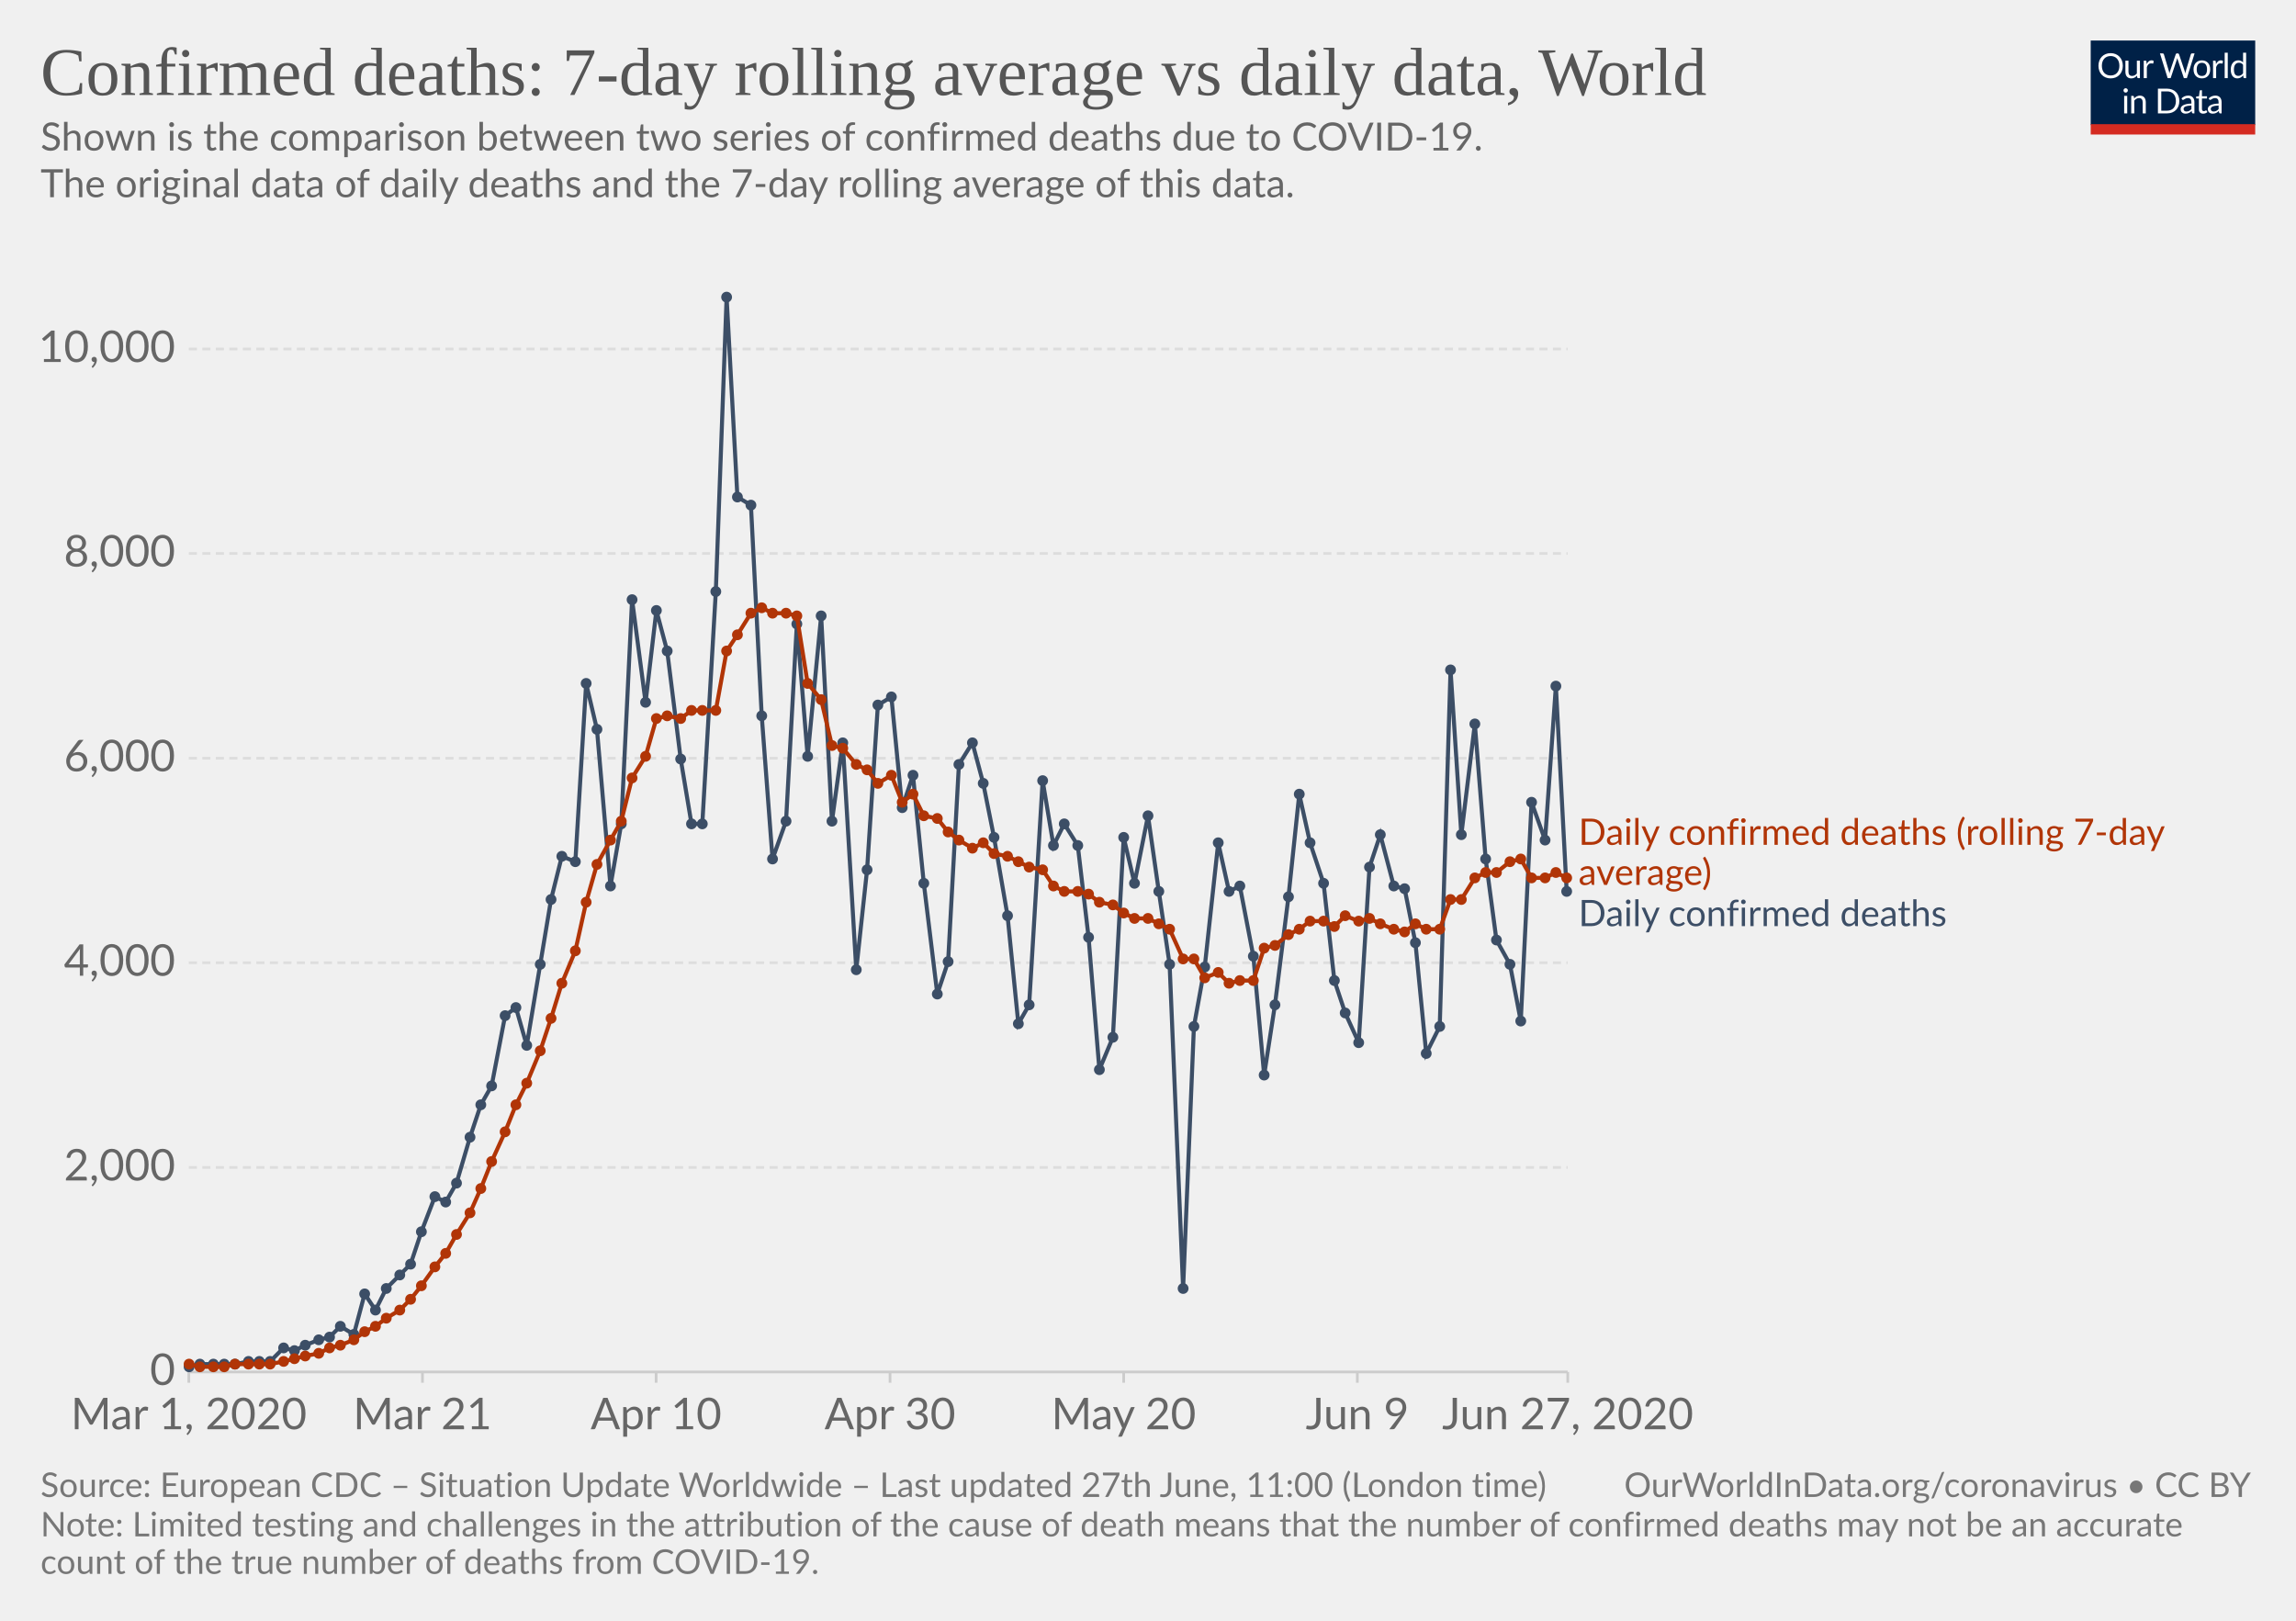
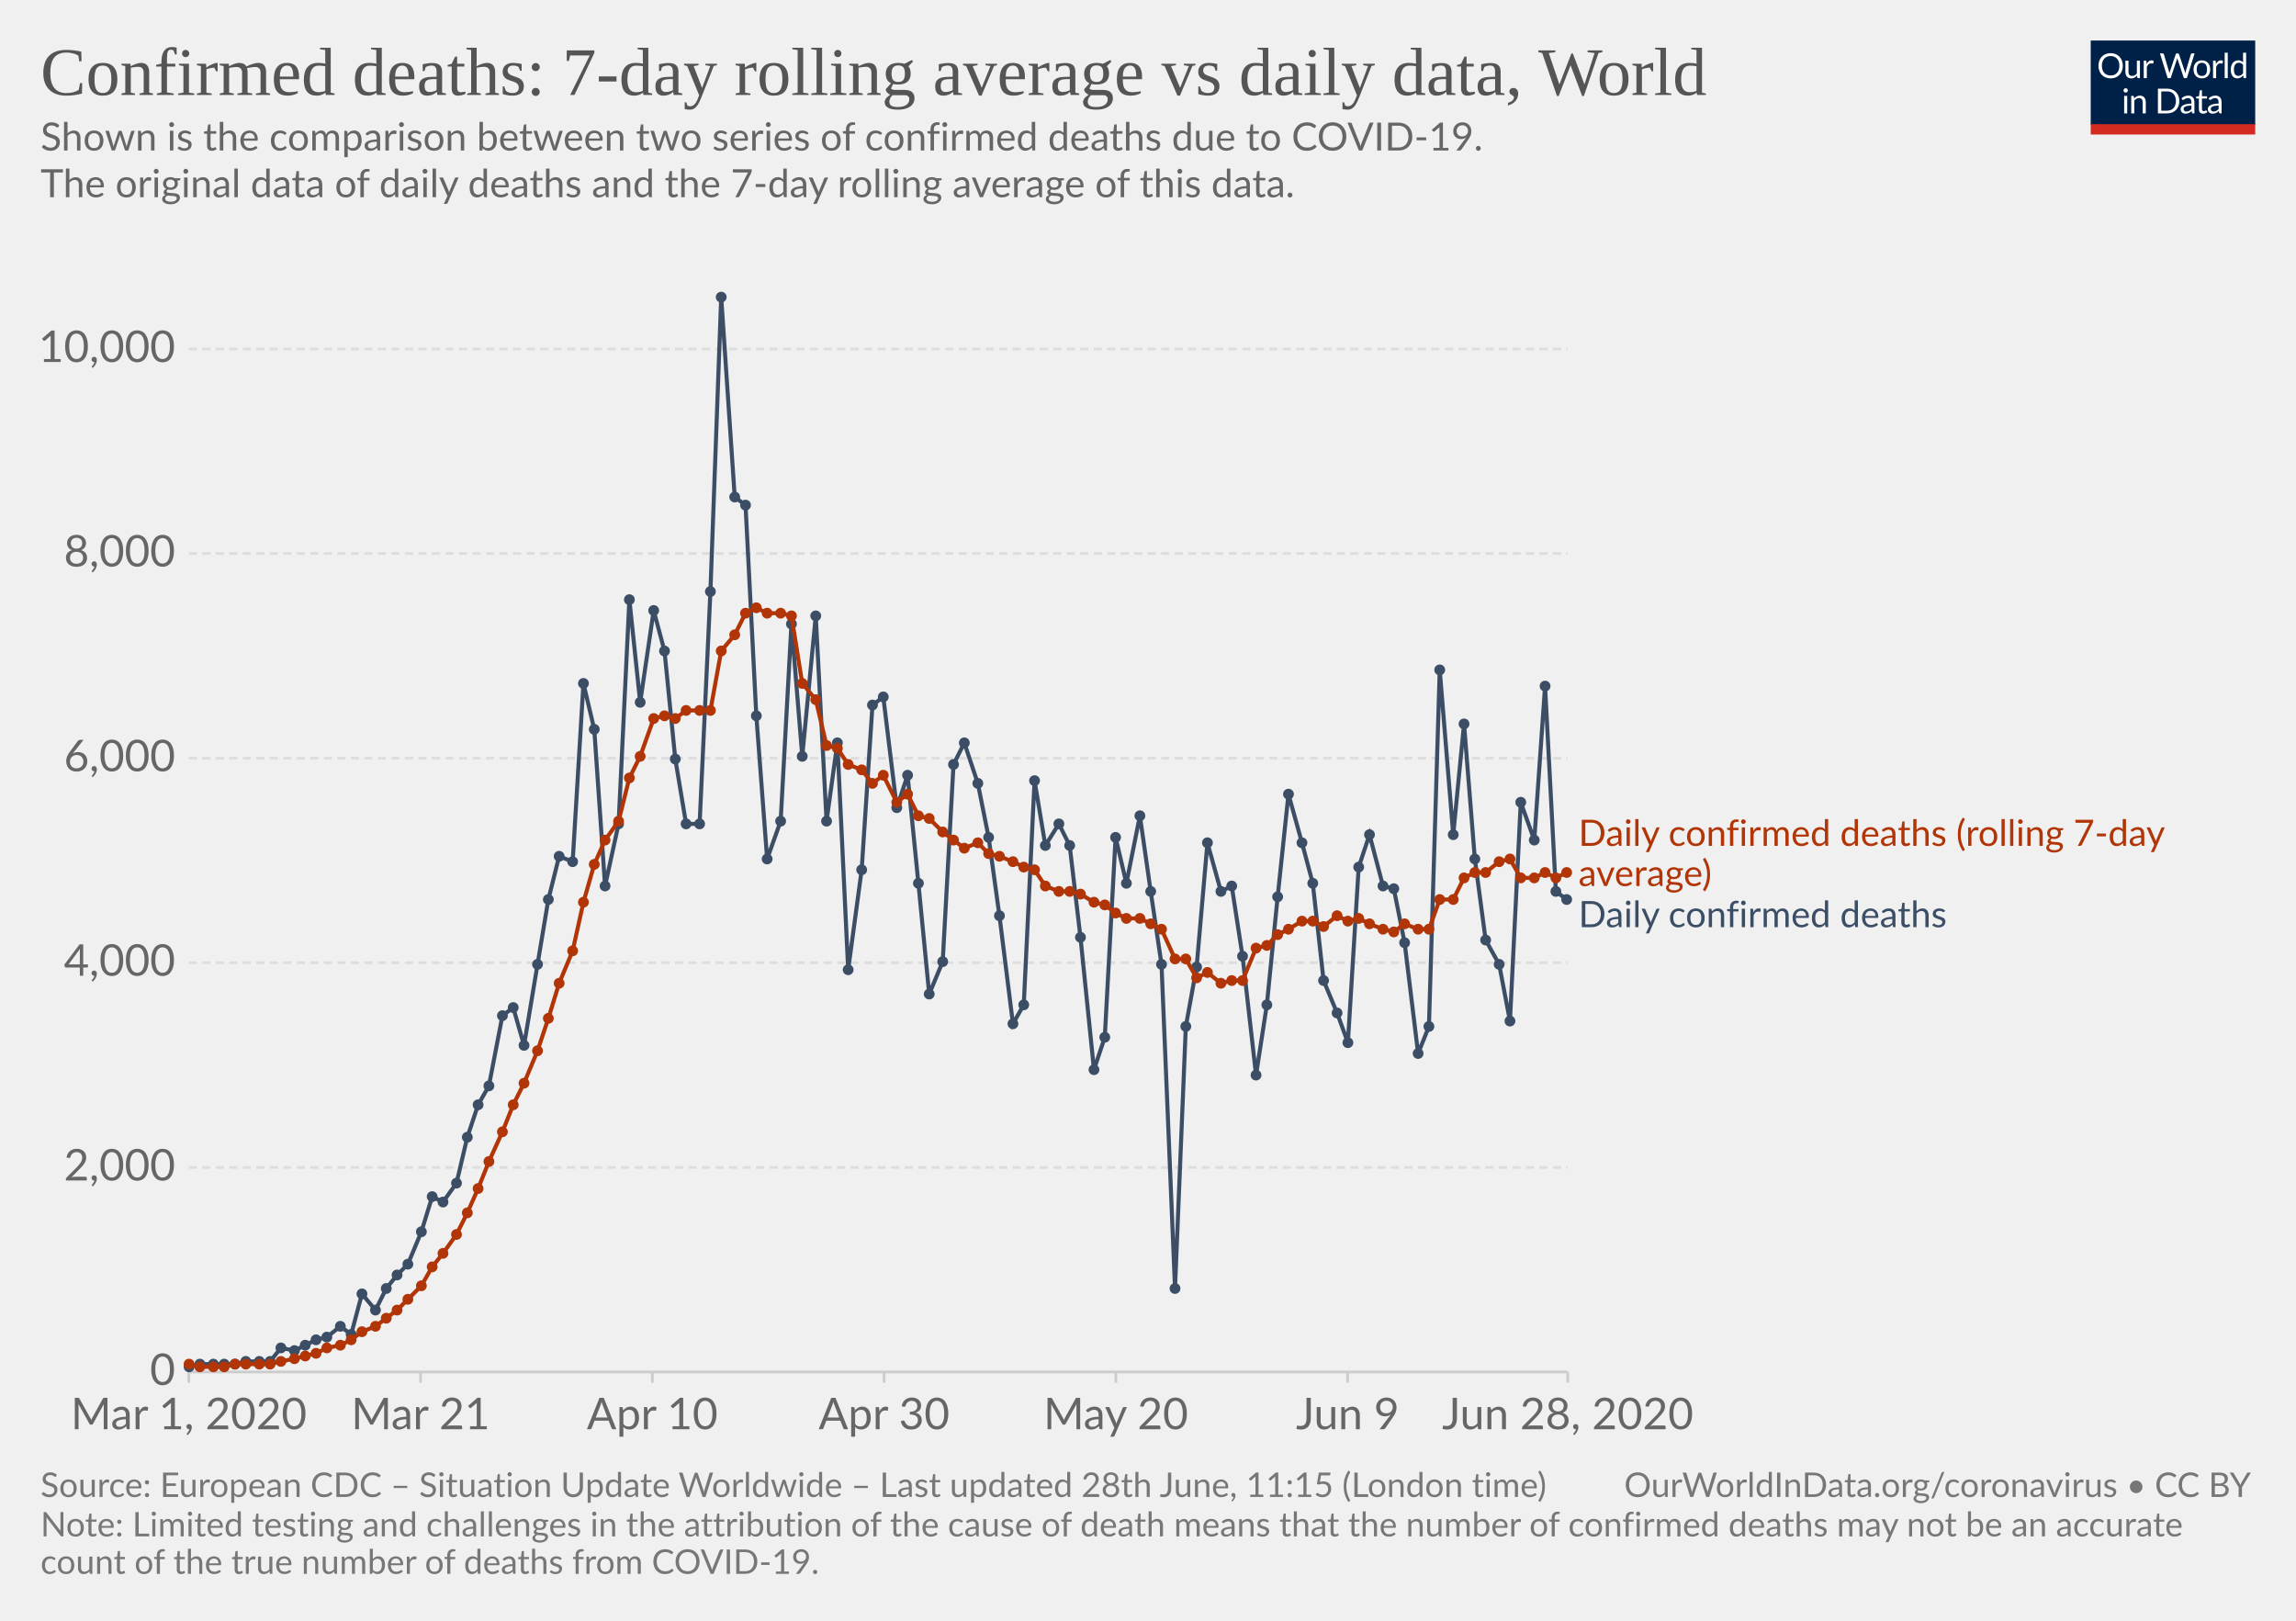
<svg xmlns="http://www.w3.org/2000/svg" version="1.1" style="background-color:#fff;-webkit-font-smoothing:antialiased" width="850" height="600" viewBox="0 0 850 600" font-family="Lato,'Helvetica Neue',Helvetica,Arial,sans-serif" font-size="18" text-rendering="optimizeLegibility">
  <g class="HeaderView">
    <g transform="matrix(.29 0 0 .29 774 15)">
      <svg width="210" height="120" viewBox="0 0 210 120" fill="none">
        <g clip-path="url(#clip0)">
          <path d="M0 0h210v107.89H0V0z" fill="#002147" />
          <path d="M40.98 32.25c0 2.36-.38 4.53-1.12 6.51a14.26 14.26 0 01-8.1 8.4c-1.9.78-4.02 1.17-6.34 1.17a16.6 16.6 0 01-6.33-1.17 14.31 14.31 0 01-8.08-8.4 18.29 18.29 0 01-1.12-6.51c0-2.36.38-4.53 1.12-6.5a14.32 14.32 0 018.07-8.44c1.92-.8 4.03-1.19 6.34-1.19 2.32 0 4.43.4 6.34 1.19 1.92.8 3.56 1.9 4.93 3.34a14.87 14.87 0 013.17 5.1 18.1 18.1 0 011.12 6.5zm-4.38 0c0-1.94-.26-3.68-.8-5.22a10.91 10.91 0 00-2.24-3.89 9.68 9.68 0 00-3.52-2.46 11.95 11.95 0 00-4.62-.86c-1.68 0-3.21.28-4.6.86a9.88 9.88 0 00-3.54 2.46 10.91 10.91 0 00-2.24 3.9c-.53 1.53-.8 3.27-.8 5.2 0 1.94.27 3.68.8 5.22a11.17 11.17 0 002.24 3.9 10.01 10.01 0 003.55 2.44c1.38.56 2.9.83 4.6.83 1.7 0 3.24-.27 4.61-.83a9.8 9.8 0 003.52-2.44 11.17 11.17 0 002.25-3.9c.53-1.54.8-3.28.8-5.21zm26.22-6.54V48H60.5c-.56 0-.9-.27-1.05-.81l-.31-2.4a12.45 12.45 0 01-3.26 2.6c-1.2.64-2.58.96-4.13.96-1.22 0-2.3-.2-3.24-.6a6.52 6.52 0 01-2.33-1.7 7.37 7.37 0 01-1.43-2.67c-.3-1.04-.46-2.2-.46-3.45V25.7h3.91v14.22c0 1.68.38 2.99 1.15 3.91.77.93 1.96 1.39 3.54 1.39 1.16 0 2.24-.27 3.23-.82a10.42 10.42 0 002.8-2.28V25.7h3.91zm8.61 4.47a9.94 9.94 0 012.6-3.56 5.64 5.64 0 013.76-1.3c.47 0 .92.05 1.34.15.44.1.83.27 1.17.49l-.3 2.92c-.09.37-.3.55-.66.55-.2 0-.5-.04-.9-.13a6.21 6.21 0 00-3.24.18c-.54.2-1.03.5-1.47.92-.42.4-.81.9-1.17 1.5-.33.58-.64 1.26-.92 2.02V48H67.7V25.71h2.25c.42 0 .72.08.88.25.16.16.27.44.33.83l.26 3.39zm61.16-13.7L122.75 48h-3.82l-7.99-24.05a21.95 21.95 0 01-.42-1.58 38.36 38.36 0 01-.44 1.58L102.05 48h-3.83L88.4 16.47h3.54c.38 0 .7.1.95.29.26.2.43.43.5.73l6.52 21.9c.1.4.2.83.28 1.28.1.46.2.94.29 1.46l.3-1.46c.12-.47.25-.9.38-1.27l7.41-21.91c.1-.25.26-.48.51-.69.27-.22.58-.33.95-.33h1.23c.38 0 .69.1.92.29.24.2.41.43.53.73l7.4 21.9a28.4 28.4 0 01.68 2.62 29.52 29.52 0 01.52-2.61l6.54-21.91c.07-.27.23-.5.48-.7.27-.21.58-.32.95-.32h3.32zm9.35 8.88c1.63 0 3.1.27 4.4.82a9.43 9.43 0 015.46 5.94c.5 1.4.74 2.98.74 4.73 0 1.76-.25 3.34-.74 4.75a9.43 9.43 0 01-5.46 5.92c-1.3.52-2.77.79-4.4.79-1.64 0-3.12-.27-4.44-.8a9.42 9.42 0 01-3.35-2.3c-.92-1-1.63-2.2-2.13-3.61-.49-1.41-.73-3-.73-4.75s.24-3.33.73-4.73c.5-1.43 1.2-2.64 2.13-3.63a9.4 9.4 0 013.35-2.31c1.32-.55 2.8-.82 4.44-.82zm0 19.89c2.2 0 3.84-.73 4.93-2.2 1.08-1.48 1.63-3.54 1.63-6.18 0-2.66-.55-4.72-1.63-6.2-1.09-1.49-2.73-2.23-4.93-2.23-1.12 0-2.09.2-2.93.57a5.7 5.7 0 00-2.06 1.65 7.5 7.5 0 00-1.24 2.67c-.26 1.04-.4 2.22-.4 3.54 0 2.64.55 4.7 1.64 6.18 1.1 1.47 2.76 2.2 4.99 2.2zm17.97-15.07a9.94 9.94 0 012.6-3.56 5.64 5.64 0 013.76-1.3c.47 0 .91.05 1.34.15.44.1.83.27 1.16.49l-.28 2.92c-.09.37-.31.55-.66.55-.2 0-.5-.04-.9-.13a6.2 6.2 0 00-3.24.18c-.54.2-1.03.5-1.47.92-.43.4-.82.9-1.17 1.5a13.1 13.1 0 00-.92 2.02V48h-3.94V25.71h2.24c.43 0 .72.08.88.25.17.16.28.44.33.83l.27 3.39zm15.04-14.59V48h-3.92V15.6h3.92zm19.55 15.43a6.22 6.22 0 00-2.38-2.05 6.7 6.7 0 00-2.86-.6c-2.07 0-3.66.75-4.77 2.23-1.12 1.48-1.68 3.6-1.68 6.33 0 1.46.13 2.7.38 3.74a7.29 7.29 0 001.1 2.56 4.35 4.35 0 001.78 1.45c.7.3 1.5.46 2.4.46 1.29 0 2.41-.3 3.36-.88a9.6 9.6 0 002.67-2.49V31.02zm3.91-15.43V48h-2.33c-.56 0-.9-.27-1.06-.81l-.35-2.71a12.13 12.13 0 01-3.25 2.77 8.28 8.28 0 01-4.23 1.06 7.31 7.31 0 01-6.14-2.9c-.73-.96-1.3-2.15-1.69-3.57a18.35 18.35 0 01.07-9.48 11.29 11.29 0 011.89-3.7 8.7 8.7 0 017.06-3.34 7.96 7.96 0 016.12 2.62V15.59h3.91zM46.61 70.71V93H42.7V70.71h3.91zm.84-7c0 .39-.08.75-.24 1.09a2.81 2.81 0 01-1.52 1.47 2.67 2.67 0 01-2.16 0 2.9 2.9 0 01-1.45-1.47 2.67 2.67 0 010-2.16c.15-.35.35-.65.6-.9.25-.27.53-.47.85-.62a2.67 2.67 0 012.16 0c.35.15.65.35.9.62.27.25.47.55.62.9.16.34.24.7.24 1.08zm7.97 10.24c.49-.54 1-1.04 1.54-1.48a9.85 9.85 0 013.66-1.84 8.96 8.96 0 015.43.35c.94.4 1.72.97 2.33 1.71a7.36 7.36 0 011.43 2.67c.32 1.04.49 2.19.49 3.45V93h-3.94V78.81c0-1.69-.4-3-1.17-3.92-.76-.93-1.93-1.4-3.5-1.4a6.6 6.6 0 00-3.25.83c-1 .56-1.92 1.31-2.77 2.27V93h-3.94V70.71h2.35c.56 0 .9.28 1.04.82l.3 2.42zm57.7 3.3c0 2.36-.37 4.5-1.11 6.44a14.3 14.3 0 01-3.17 4.98 14.1 14.1 0 01-4.93 3.2c-1.9.76-4.02 1.13-6.33 1.13H85.8V61.47h11.77c2.31 0 4.42.39 6.33 1.15a13.8 13.8 0 018.1 8.18 17.75 17.75 0 011.12 6.45zm-4.37 0c0-1.94-.26-3.67-.8-5.2a10.94 10.94 0 00-2.23-3.87 9.57 9.57 0 00-3.53-2.42 12.23 12.23 0 00-4.61-.83h-7.5v24.62h7.5c1.7 0 3.24-.28 4.61-.84a9.7 9.7 0 003.53-2.4 10.94 10.94 0 002.24-3.87c.53-1.53.8-3.26.8-5.2zm19.8 5.72c-1.8.06-3.34.2-4.62.44-1.26.22-2.3.51-3.1.88-.8.36-1.37.8-1.74 1.3-.35.5-.53 1.05-.53 1.67 0 .58.1 1.1.3 1.52a3 3 0 00.76 1.05c.34.27.73.46 1.17.6.45.11.94.17 1.45.17a7.28 7.28 0 003.5-.81 11.95 11.95 0 002.82-2.2v-4.62zm-12.65-9.11a12.73 12.73 0 013.98-2.66c1.43-.59 3-.88 4.73-.88 1.25 0 2.36.2 3.33.61a6.81 6.81 0 013.94 4.38c.33 1.04.5 2.19.5 3.43V93h-1.74a1.8 1.8 0 01-.88-.18c-.2-.13-.36-.38-.48-.74l-.44-2.12c-.59.55-1.16 1.03-1.72 1.46a9.48 9.48 0 01-3.74 1.7c-.69.15-1.46.23-2.3.23-.87 0-1.69-.12-2.45-.35a5.34 5.34 0 01-3.34-2.93 6.64 6.64 0 01-.49-2.64c0-.88.25-1.72.73-2.53a6.33 6.33 0 012.35-2.17c1.09-.63 2.5-1.15 4.25-1.54 1.75-.41 3.89-.65 6.42-.7v-1.75c0-1.73-.37-3.03-1.12-3.91-.75-.9-1.84-1.34-3.28-1.34-.97 0-1.78.12-2.44.37-.64.23-1.2.5-1.7.81l-1.23.82c-.33.23-.67.35-1 .35-.27 0-.5-.07-.69-.2a2.1 2.1 0 01-.48-.53l-.7-1.25zm27.67 19.5c-1.76 0-3.12-.5-4.07-1.48-.94-.98-1.41-2.4-1.41-4.25V74h-2.68a.9.9 0 01-.6-.2c-.16-.14-.24-.36-.24-.66v-1.56l3.65-.46.9-6.89a.9.9 0 01.29-.52.88.88 0 01.62-.22H142v7.67h6.44V74H142v13.38c0 .94.22 1.63.68 2.09.45.45 1.04.68 1.76.68a3.21 3.21 0 001.85-.53l.55-.35c.16-.12.3-.18.41-.18.2 0 .4.13.55.38l1.15 1.87a7.45 7.45 0 01-2.44 1.5c-.96.35-1.94.52-2.95.52zm19.68-10.4c-1.8.07-3.34.21-4.62.45-1.26.22-2.3.51-3.1.88-.8.36-1.37.8-1.74 1.3-.35.5-.53 1.05-.53 1.67 0 .58.1 1.1.3 1.52.18.42.44.77.76 1.05.34.27.73.46 1.17.6.45.11.94.17 1.45.17a7.3 7.3 0 003.5-.81 12.04 12.04 0 002.82-2.2v-4.62zm-12.65-9.1a12.72 12.72 0 013.99-2.66c1.42-.59 3-.88 4.72-.88 1.25 0 2.36.2 3.33.61a6.81 6.81 0 013.94 4.38c.33 1.04.5 2.19.5 3.43V93h-1.74a1.8 1.8 0 01-.88-.18c-.2-.13-.36-.38-.48-.74l-.44-2.12c-.59.55-1.16 1.03-1.72 1.46a9.48 9.48 0 01-3.74 1.7c-.69.15-1.46.23-2.3.23-.87 0-1.69-.12-2.45-.35a5.33 5.33 0 01-3.34-2.93 6.62 6.62 0 01-.49-2.64c0-.88.25-1.72.73-2.53a6.33 6.33 0 012.35-2.17c1.09-.63 2.5-1.15 4.25-1.54a31.2 31.2 0 016.42-.7v-1.75c0-1.73-.37-3.03-1.12-3.91-.75-.9-1.84-1.34-3.28-1.34-.97 0-1.78.12-2.44.37-.64.23-1.2.5-1.7.81-.46.3-.87.57-1.22.82-.34.23-.68.35-1.02.35-.26 0-.49-.07-.68-.2a1.88 1.88 0 01-.48-.53l-.7-1.25z" fill="#fff" />
          <path fill="#D42B21" d="M0 106.79h210V120H0z" />
        </g>
        <defs>
          <clipPath id="clip0">
            <path fill="#fff" d="M0 0h210v120H0z" />
          </clipPath>
        </defs>
      </svg>
    </g>
    <a href="https://ourworldindata.org/grapher/daily-confirmed-deaths-comparison-with-rolling-average" target="_blank" font-family="&quot;Playfair Display&quot;,Georgia,&quot;Times New Roman&quot;,serif">
      <text font-size="25.2" x="15" y="35.2" fill="#555">
        <tspan x="15" y="35.16">Confirmed deaths: 7-day rolling average vs daily data, World</tspan>
      </text>
    </a>
    <text font-size="14.4" x="15" y="55.7" fill="#666">
      <tspan x="15" y="55.72">Shown is the comparison between two series of confirmed deaths due to COVID-19.</tspan>
      <tspan x="15" y="73"> The original data of daily deaths and the 7-day rolling average of this data.</tspan>
      <tspan x="15" y="90.28" />
    </text>
  </g>
  <g class="LineChart">
    <defs>
      <clipPath id="a">
        <path d="M59.9 0h830v838.6h-830z" />
      </clipPath>
    </defs>
    <g class="AxisBoxView">
      <g class="HorizontalAxis">
-         <path stroke="#ccc" d="M69.9 507.9v4M156.4 507.9v4M242.9 507.9v4M329.5 507.9v4M416 507.9v4M502.5 507.9v4M580.4 507.9v4" />
+         <path stroke="#ccc" d="M69.9 507.9v4M155.7 507.9v4M241.5 507.9v4M327.3 507.9v4M413.1 507.9v4M498.9 507.9v4M580.4 507.9v4" />
        <text x="69.9" y="529.1" fill="#666" text-anchor="middle" font-size="16.2">Mar 1, 2020</text>
-         <text x="156.4" y="529.1" fill="#666" text-anchor="middle" font-size="16.2">Mar 21</text>
-         <text x="242.9" y="529.1" fill="#666" text-anchor="middle" font-size="16.2">Apr 10</text>
-         <text x="329.5" y="529.1" fill="#666" text-anchor="middle" font-size="16.2">Apr 30</text>
-         <text x="416" y="529.1" fill="#666" text-anchor="middle" font-size="16.2">May 20</text>
-         <text x="502.5" y="529.1" fill="#666" text-anchor="middle" font-size="16.2">Jun 9</text>
-         <text x="580.4" y="529.1" fill="#666" text-anchor="middle" font-size="16.2">Jun 27, 2020</text>
+         <text x="155.7" y="529.1" fill="#666" text-anchor="middle" font-size="16.2">Mar 21</text>
+         <text x="241.5" y="529.1" fill="#666" text-anchor="middle" font-size="16.2">Apr 10</text>
+         <text x="327.3" y="529.1" fill="#666" text-anchor="middle" font-size="16.2">Apr 30</text>
+         <text x="413.1" y="529.1" fill="#666" text-anchor="middle" font-size="16.2">May 20</text>
+         <text x="498.9" y="529.1" fill="#666" text-anchor="middle" font-size="16.2">Jun 9</text>
+         <text x="580.4" y="529.1" fill="#666" text-anchor="middle" font-size="16.2">Jun 28, 2020</text>
      </g>
      <g class="VerticalAxis" fill="#666" dominant-baseline="middle" text-anchor="end" font-size="16.2">
        <text x="64.9" y="507.9">0</text>
        <text x="64.9" y="432.2">2,000</text>
        <text x="64.9" y="356.4">4,000</text>
        <text x="64.9" y="280.7">6,000</text>
        <text x="64.9" y="204.9">8,000</text>
        <text x="64.9" y="129.2">10,000</text>
      </g>
      <g class="AxisGridLines horizontalLines">
        <path stroke="#ccc" d="M69.9 507.9h510.46" />
        <path stroke="#ddd" stroke-dasharray="3,2" d="M69.9 432.2h510.46M69.9 356.4h510.46M69.9 280.7h510.46M69.9 204.9h510.46M69.9 129.2h510.46" />
      </g>
    </g>
    <g clip-path="url(#a)">
      <g class="HeightedLegend" cursor="default">
        <g class="legendMark">
-           <text font-size="13.5" x="584.4" y="312.8" fill="#B13507">
-             <tspan x="584.36" y="312.75">Daily confirmed deaths (rolling 7-day</tspan>
-             <tspan x="584.36" y="327.6">average)</tspan>
+           <text font-size="13.5" x="584.4" y="313.2" fill="#B13507">
+             <tspan x="584.36" y="313.15">Daily confirmed deaths (rolling 7-day</tspan>
+             <tspan x="584.36" y="328">average)</tspan>
          </text>
        </g>
        <g class="legendMark">
-           <text font-size="13.5" x="584.4" y="342.9" fill="#3C4E66">
-             <tspan x="584.36" y="342.85">Daily confirmed deaths</tspan>
+           <text font-size="13.5" x="584.4" y="343.3" fill="#3C4E66">
+             <tspan x="584.36" y="343.25">Daily confirmed deaths</tspan>
          </text>
        </g>
      </g>
      <g class="Lines">
        <g class="key-World_0">
-           <path stroke="#3C4E66" stroke-linecap="round" d="M70 506l4-1h13l5-1h8l5-5 4 1 4-2 5-2 4-1 4-4 5 3 4-15 4 6 4-8 5-5 4-4 4-12 5-13 4 2 4-7 5-17 4-12 4-7 5-26 4-3 4 14 5-30 4-24 4-16 5 2 4-66 4 17 5 58 4-23 4-83 5 38 4-34 4 15 5 40 4 24h4l5-86 4-109 4 74 5 3 4 78 4 53 5-14 4-73 4 49 5-52 4 76 4-29 5 84 4-37 4-61 5-3 4 41 4-12 4 40 5 41 4-12 4-73 5-8 4 15 4 20 5 29 4 40 4-7 5-83 4 24 4-8 5 8 4 34 4 49 5-12 4-74 4 17 5-25 4 28 4 27 5 120 4-97 4-22 5-46 4 18 4-2 5 26 4 44 4-26 5-40 4-38 4 18 5 15 4 36 4 12 5 11 4-65 4-12 5 19 4 1 4 20 4 41 5-10 4-132 4 61 5-41 4 50 4 30 5 9 4 21 4-81 5 14 4-57 4 76" fill="none" stroke-width="1.5" />
+           <path stroke="#3C4E66" stroke-linecap="round" d="M70 506l4-1h13l4-1h9l4-5 5 1 4-2 4-2 4-1 5-4 4 3 4-15 5 6 4-8 4-5 4-4 5-12 4-13 4 2 5-7 4-17 4-12 4-7 5-26 4-3 4 14 5-30 4-24 4-16 5 2 4-66 4 17 4 58 5-23 4-83 4 38 5-34 4 15 4 40 4 24h5l4-86 4-109 5 74 4 3 4 78 4 53 5-14 4-73 4 49 5-52 4 76 4-29 4 84 5-37 4-61 4-3 5 41 4-12 4 40 4 41 5-12 4-73 4-8 5 15 4 20 4 29 5 40 4-7 4-83 4 24 5-8 4 8 4 34 5 49 4-12 4-74 4 17 5-25 4 28 4 27 5 120 4-97 4-22 4-46 5 18 4-2 4 26 5 44 4-26 4-40 4-38 5 18 4 15 4 36 5 12 4 11 4-65 4-12 5 19 4 1 4 20 5 41 4-10 4-132 5 61 4-41 4 50 4 30 5 9 4 21 4-81 5 14 4-57 4 76 4 3" fill="none" stroke-width="1.5" />
          <g fill="#3C4E66">
            <circle cx="70" cy="506" r="2" />
            <circle cx="74" cy="505" r="2" />
            <circle cx="79" cy="505" r="2" />
            <circle cx="83" cy="505" r="2" />
            <circle cx="87" cy="505" r="2" />
-             <circle cx="92" cy="504" r="2" />
+             <circle cx="91" cy="504" r="2" />
            <circle cx="96" cy="504" r="2" />
            <circle cx="100" cy="504" r="2" />
-             <circle cx="105" cy="499" r="2" />
+             <circle cx="104" cy="499" r="2" />
            <circle cx="109" cy="500" r="2" />
            <circle cx="113" cy="498" r="2" />
-             <circle cx="118" cy="496" r="2" />
-             <circle cx="122" cy="495" r="2" />
+             <circle cx="117" cy="496" r="2" />
+             <circle cx="121" cy="495" r="2" />
            <circle cx="126" cy="491" r="2" />
-             <circle cx="131" cy="494" r="2" />
-             <circle cx="135" cy="479" r="2" />
+             <circle cx="130" cy="494" r="2" />
+             <circle cx="134" cy="479" r="2" />
            <circle cx="139" cy="485" r="2" />
            <circle cx="143" cy="477" r="2" />
-             <circle cx="148" cy="472" r="2" />
-             <circle cx="152" cy="468" r="2" />
+             <circle cx="147" cy="472" r="2" />
+             <circle cx="151" cy="468" r="2" />
            <circle cx="156" cy="456" r="2" />
-             <circle cx="161" cy="443" r="2" />
-             <circle cx="165" cy="445" r="2" />
+             <circle cx="160" cy="443" r="2" />
+             <circle cx="164" cy="445" r="2" />
            <circle cx="169" cy="438" r="2" />
-             <circle cx="174" cy="421" r="2" />
-             <circle cx="178" cy="409" r="2" />
-             <circle cx="182" cy="402" r="2" />
-             <circle cx="187" cy="376" r="2" />
-             <circle cx="191" cy="373" r="2" />
-             <circle cx="195" cy="387" r="2" />
-             <circle cx="200" cy="357" r="2" />
-             <circle cx="204" cy="333" r="2" />
-             <circle cx="208" cy="317" r="2" />
-             <circle cx="213" cy="319" r="2" />
-             <circle cx="217" cy="253" r="2" />
-             <circle cx="221" cy="270" r="2" />
-             <circle cx="226" cy="328" r="2" />
-             <circle cx="230" cy="305" r="2" />
-             <circle cx="234" cy="222" r="2" />
-             <circle cx="239" cy="260" r="2" />
-             <circle cx="243" cy="226" r="2" />
-             <circle cx="247" cy="241" r="2" />
-             <circle cx="252" cy="281" r="2" />
-             <circle cx="256" cy="305" r="2" />
-             <circle cx="260" cy="305" r="2" />
-             <circle cx="265" cy="219" r="2" />
-             <circle cx="269" cy="110" r="2" />
-             <circle cx="273" cy="184" r="2" />
-             <circle cx="278" cy="187" r="2" />
-             <circle cx="282" cy="265" r="2" />
-             <circle cx="286" cy="318" r="2" />
-             <circle cx="291" cy="304" r="2" />
-             <circle cx="295" cy="231" r="2" />
-             <circle cx="299" cy="280" r="2" />
-             <circle cx="304" cy="228" r="2" />
-             <circle cx="308" cy="304" r="2" />
-             <circle cx="312" cy="275" r="2" />
-             <circle cx="317" cy="359" r="2" />
-             <circle cx="321" cy="322" r="2" />
-             <circle cx="325" cy="261" r="2" />
-             <circle cx="330" cy="258" r="2" />
-             <circle cx="334" cy="299" r="2" />
-             <circle cx="338" cy="287" r="2" />
-             <circle cx="342" cy="327" r="2" />
-             <circle cx="347" cy="368" r="2" />
-             <circle cx="351" cy="356" r="2" />
-             <circle cx="355" cy="283" r="2" />
-             <circle cx="360" cy="275" r="2" />
-             <circle cx="364" cy="290" r="2" />
-             <circle cx="368" cy="310" r="2" />
-             <circle cx="373" cy="339" r="2" />
-             <circle cx="377" cy="379" r="2" />
-             <circle cx="381" cy="372" r="2" />
-             <circle cx="386" cy="289" r="2" />
-             <circle cx="390" cy="313" r="2" />
-             <circle cx="394" cy="305" r="2" />
-             <circle cx="399" cy="313" r="2" />
-             <circle cx="403" cy="347" r="2" />
-             <circle cx="407" cy="396" r="2" />
-             <circle cx="412" cy="384" r="2" />
-             <circle cx="416" cy="310" r="2" />
-             <circle cx="420" cy="327" r="2" />
-             <circle cx="425" cy="302" r="2" />
-             <circle cx="429" cy="330" r="2" />
-             <circle cx="433" cy="357" r="2" />
-             <circle cx="438" cy="477" r="2" />
-             <circle cx="442" cy="380" r="2" />
-             <circle cx="446" cy="358" r="2" />
-             <circle cx="451" cy="312" r="2" />
-             <circle cx="455" cy="330" r="2" />
-             <circle cx="459" cy="328" r="2" />
-             <circle cx="464" cy="354" r="2" />
-             <circle cx="468" cy="398" r="2" />
-             <circle cx="472" cy="372" r="2" />
-             <circle cx="477" cy="332" r="2" />
-             <circle cx="481" cy="294" r="2" />
-             <circle cx="485" cy="312" r="2" />
-             <circle cx="490" cy="327" r="2" />
-             <circle cx="494" cy="363" r="2" />
-             <circle cx="498" cy="375" r="2" />
-             <circle cx="503" cy="386" r="2" />
-             <circle cx="507" cy="321" r="2" />
-             <circle cx="511" cy="309" r="2" />
-             <circle cx="516" cy="328" r="2" />
-             <circle cx="520" cy="329" r="2" />
-             <circle cx="524" cy="349" r="2" />
-             <circle cx="528" cy="390" r="2" />
-             <circle cx="533" cy="380" r="2" />
-             <circle cx="537" cy="248" r="2" />
-             <circle cx="541" cy="309" r="2" />
-             <circle cx="546" cy="268" r="2" />
-             <circle cx="550" cy="318" r="2" />
-             <circle cx="554" cy="348" r="2" />
-             <circle cx="559" cy="357" r="2" />
-             <circle cx="563" cy="378" r="2" />
-             <circle cx="567" cy="297" r="2" />
-             <circle cx="572" cy="311" r="2" />
-             <circle cx="576" cy="254" r="2" />
-             <circle cx="580" cy="330" r="2" />
+             <circle cx="173" cy="421" r="2" />
+             <circle cx="177" cy="409" r="2" />
+             <circle cx="181" cy="402" r="2" />
+             <circle cx="186" cy="376" r="2" />
+             <circle cx="190" cy="373" r="2" />
+             <circle cx="194" cy="387" r="2" />
+             <circle cx="199" cy="357" r="2" />
+             <circle cx="203" cy="333" r="2" />
+             <circle cx="207" cy="317" r="2" />
+             <circle cx="212" cy="319" r="2" />
+             <circle cx="216" cy="253" r="2" />
+             <circle cx="220" cy="270" r="2" />
+             <circle cx="224" cy="328" r="2" />
+             <circle cx="229" cy="305" r="2" />
+             <circle cx="233" cy="222" r="2" />
+             <circle cx="237" cy="260" r="2" />
+             <circle cx="242" cy="226" r="2" />
+             <circle cx="246" cy="241" r="2" />
+             <circle cx="250" cy="281" r="2" />
+             <circle cx="254" cy="305" r="2" />
+             <circle cx="259" cy="305" r="2" />
+             <circle cx="263" cy="219" r="2" />
+             <circle cx="267" cy="110" r="2" />
+             <circle cx="272" cy="184" r="2" />
+             <circle cx="276" cy="187" r="2" />
+             <circle cx="280" cy="265" r="2" />
+             <circle cx="284" cy="318" r="2" />
+             <circle cx="289" cy="304" r="2" />
+             <circle cx="293" cy="231" r="2" />
+             <circle cx="297" cy="280" r="2" />
+             <circle cx="302" cy="228" r="2" />
+             <circle cx="306" cy="304" r="2" />
+             <circle cx="310" cy="275" r="2" />
+             <circle cx="314" cy="359" r="2" />
+             <circle cx="319" cy="322" r="2" />
+             <circle cx="323" cy="261" r="2" />
+             <circle cx="327" cy="258" r="2" />
+             <circle cx="332" cy="299" r="2" />
+             <circle cx="336" cy="287" r="2" />
+             <circle cx="340" cy="327" r="2" />
+             <circle cx="344" cy="368" r="2" />
+             <circle cx="349" cy="356" r="2" />
+             <circle cx="353" cy="283" r="2" />
+             <circle cx="357" cy="275" r="2" />
+             <circle cx="362" cy="290" r="2" />
+             <circle cx="366" cy="310" r="2" />
+             <circle cx="370" cy="339" r="2" />
+             <circle cx="375" cy="379" r="2" />
+             <circle cx="379" cy="372" r="2" />
+             <circle cx="383" cy="289" r="2" />
+             <circle cx="387" cy="313" r="2" />
+             <circle cx="392" cy="305" r="2" />
+             <circle cx="396" cy="313" r="2" />
+             <circle cx="400" cy="347" r="2" />
+             <circle cx="405" cy="396" r="2" />
+             <circle cx="409" cy="384" r="2" />
+             <circle cx="413" cy="310" r="2" />
+             <circle cx="417" cy="327" r="2" />
+             <circle cx="422" cy="302" r="2" />
+             <circle cx="426" cy="330" r="2" />
+             <circle cx="430" cy="357" r="2" />
+             <circle cx="435" cy="477" r="2" />
+             <circle cx="439" cy="380" r="2" />
+             <circle cx="443" cy="358" r="2" />
+             <circle cx="447" cy="312" r="2" />
+             <circle cx="452" cy="330" r="2" />
+             <circle cx="456" cy="328" r="2" />
+             <circle cx="460" cy="354" r="2" />
+             <circle cx="465" cy="398" r="2" />
+             <circle cx="469" cy="372" r="2" />
+             <circle cx="473" cy="332" r="2" />
+             <circle cx="477" cy="294" r="2" />
+             <circle cx="482" cy="312" r="2" />
+             <circle cx="486" cy="327" r="2" />
+             <circle cx="490" cy="363" r="2" />
+             <circle cx="495" cy="375" r="2" />
+             <circle cx="499" cy="386" r="2" />
+             <circle cx="503" cy="321" r="2" />
+             <circle cx="507" cy="309" r="2" />
+             <circle cx="512" cy="328" r="2" />
+             <circle cx="516" cy="329" r="2" />
+             <circle cx="520" cy="349" r="2" />
+             <circle cx="525" cy="390" r="2" />
+             <circle cx="529" cy="380" r="2" />
+             <circle cx="533" cy="248" r="2" />
+             <circle cx="538" cy="309" r="2" />
+             <circle cx="542" cy="268" r="2" />
+             <circle cx="546" cy="318" r="2" />
+             <circle cx="550" cy="348" r="2" />
+             <circle cx="555" cy="357" r="2" />
+             <circle cx="559" cy="378" r="2" />
+             <circle cx="563" cy="297" r="2" />
+             <circle cx="568" cy="311" r="2" />
+             <circle cx="572" cy="254" r="2" />
+             <circle cx="576" cy="330" r="2" />
+             <circle cx="580" cy="333" r="2" />
          </g>
        </g>
        <g class="key-World_1">
-           <path stroke="#B13507" stroke-linecap="round" d="M70 505l4 1h9l4-1h13l5-1 4-1 4-1 5-1 4-2 4-1 5-2 4-3 4-2 4-3 5-3 4-4 4-5 5-7 4-5 4-7 5-8 4-9 4-10 5-11 4-10 4-8 5-12 4-12 4-13 5-12 4-18 4-14 5-9 4-7 4-16 5-8 4-14 4-1 5 1 4-3h9l4-22 4-6 5-8 4-2 4 2h5l4 1 4 25 5 6 4 17 4 1 5 6 4 2 4 5 5-3 4 10 4-3 4 8 5 1 4 5 4 3 5 3 4-2 4 4 5 1 4 2 4 2 5 1 4 6 4 2h5l4 1 4 3 5 1 4 3 4 2h5l4 2 4 2 5 11h4l4 7 5-2 4 4 4-1h5l4-12 4-1 5-4 4-2 4-3h5l4 2 4-4 5 2 4-1 4 2 5 2 4 1 4-3 4 2h5l4-11h4l5-8 4-2h4l5-4 4-1 4 7h5l4-2 4 2" fill="none" stroke-width="1.5" />
+           <path stroke="#B13507" stroke-linecap="round" d="M70 505l4 1h9l4-1h13l4-1 5-1 4-1 4-1 4-2 5-1 4-2 4-3 5-2 4-3 4-3 4-4 5-5 4-7 4-5 5-7 4-8 4-9 4-10 5-11 4-10 4-8 5-12 4-12 4-13 5-12 4-18 4-14 4-9 5-7 4-16 4-8 5-14 4-1 4 1 4-3h9l4-22 5-6 4-8 4-2 4 2h5l4 1 4 25 5 6 4 17 4 1 4 6 5 2 4 5 4-3 5 10 4-3 4 8 4 1 5 5 4 3 4 3 5-2 4 4 4 1 5 2 4 2 4 1 4 6 5 2h4l4 1 5 3 4 1 4 3 4 2h5l4 2 4 2 5 11h4l4 7 4-2 5 4 4-1h4l5-12 4-1 4-4 4-2 5-3h4l4 2 5-4 4 2 4-1 4 2 5 2 4 1 4-3 5 2h4l4-11h5l4-8 4-2h4l5-4 4-1 4 7h5l4-2 4 2 4-2" fill="none" stroke-width="1.5" />
          <g fill="#B13507">
            <circle cx="70" cy="505" r="2" />
            <circle cx="74" cy="506" r="2" />
            <circle cx="79" cy="506" r="2" />
            <circle cx="83" cy="506" r="2" />
            <circle cx="87" cy="505" r="2" />
-             <circle cx="92" cy="505" r="2" />
+             <circle cx="91" cy="505" r="2" />
            <circle cx="96" cy="505" r="2" />
            <circle cx="100" cy="505" r="2" />
-             <circle cx="105" cy="504" r="2" />
+             <circle cx="104" cy="504" r="2" />
            <circle cx="109" cy="503" r="2" />
            <circle cx="113" cy="502" r="2" />
-             <circle cx="118" cy="501" r="2" />
-             <circle cx="122" cy="499" r="2" />
+             <circle cx="117" cy="501" r="2" />
+             <circle cx="121" cy="499" r="2" />
            <circle cx="126" cy="498" r="2" />
-             <circle cx="131" cy="496" r="2" />
-             <circle cx="135" cy="493" r="2" />
+             <circle cx="130" cy="496" r="2" />
+             <circle cx="134" cy="493" r="2" />
            <circle cx="139" cy="491" r="2" />
            <circle cx="143" cy="488" r="2" />
-             <circle cx="148" cy="485" r="2" />
-             <circle cx="152" cy="481" r="2" />
+             <circle cx="147" cy="485" r="2" />
+             <circle cx="151" cy="481" r="2" />
            <circle cx="156" cy="476" r="2" />
-             <circle cx="161" cy="469" r="2" />
-             <circle cx="165" cy="464" r="2" />
+             <circle cx="160" cy="469" r="2" />
+             <circle cx="164" cy="464" r="2" />
            <circle cx="169" cy="457" r="2" />
-             <circle cx="174" cy="449" r="2" />
-             <circle cx="178" cy="440" r="2" />
-             <circle cx="182" cy="430" r="2" />
-             <circle cx="187" cy="419" r="2" />
-             <circle cx="191" cy="409" r="2" />
-             <circle cx="195" cy="401" r="2" />
-             <circle cx="200" cy="389" r="2" />
-             <circle cx="204" cy="377" r="2" />
-             <circle cx="208" cy="364" r="2" />
-             <circle cx="213" cy="352" r="2" />
-             <circle cx="217" cy="334" r="2" />
-             <circle cx="221" cy="320" r="2" />
-             <circle cx="226" cy="311" r="2" />
-             <circle cx="230" cy="304" r="2" />
-             <circle cx="234" cy="288" r="2" />
-             <circle cx="239" cy="280" r="2" />
-             <circle cx="243" cy="266" r="2" />
-             <circle cx="247" cy="265" r="2" />
-             <circle cx="252" cy="266" r="2" />
-             <circle cx="256" cy="263" r="2" />
-             <circle cx="260" cy="263" r="2" />
-             <circle cx="265" cy="263" r="2" />
-             <circle cx="269" cy="241" r="2" />
-             <circle cx="273" cy="235" r="2" />
-             <circle cx="278" cy="227" r="2" />
-             <circle cx="282" cy="225" r="2" />
-             <circle cx="286" cy="227" r="2" />
-             <circle cx="291" cy="227" r="2" />
-             <circle cx="295" cy="228" r="2" />
-             <circle cx="299" cy="253" r="2" />
-             <circle cx="304" cy="259" r="2" />
-             <circle cx="308" cy="276" r="2" />
-             <circle cx="312" cy="277" r="2" />
-             <circle cx="317" cy="283" r="2" />
-             <circle cx="321" cy="285" r="2" />
-             <circle cx="325" cy="290" r="2" />
-             <circle cx="330" cy="287" r="2" />
-             <circle cx="334" cy="297" r="2" />
-             <circle cx="338" cy="294" r="2" />
-             <circle cx="342" cy="302" r="2" />
-             <circle cx="347" cy="303" r="2" />
-             <circle cx="351" cy="308" r="2" />
-             <circle cx="355" cy="311" r="2" />
-             <circle cx="360" cy="314" r="2" />
-             <circle cx="364" cy="312" r="2" />
-             <circle cx="368" cy="316" r="2" />
-             <circle cx="373" cy="317" r="2" />
-             <circle cx="377" cy="319" r="2" />
-             <circle cx="381" cy="321" r="2" />
-             <circle cx="386" cy="322" r="2" />
-             <circle cx="390" cy="328" r="2" />
-             <circle cx="394" cy="330" r="2" />
-             <circle cx="399" cy="330" r="2" />
-             <circle cx="403" cy="331" r="2" />
-             <circle cx="407" cy="334" r="2" />
-             <circle cx="412" cy="335" r="2" />
-             <circle cx="416" cy="338" r="2" />
-             <circle cx="420" cy="340" r="2" />
-             <circle cx="425" cy="340" r="2" />
-             <circle cx="429" cy="342" r="2" />
-             <circle cx="433" cy="344" r="2" />
-             <circle cx="438" cy="355" r="2" />
-             <circle cx="442" cy="355" r="2" />
-             <circle cx="446" cy="362" r="2" />
-             <circle cx="451" cy="360" r="2" />
-             <circle cx="455" cy="364" r="2" />
-             <circle cx="459" cy="363" r="2" />
-             <circle cx="464" cy="363" r="2" />
-             <circle cx="468" cy="351" r="2" />
-             <circle cx="472" cy="350" r="2" />
-             <circle cx="477" cy="346" r="2" />
-             <circle cx="481" cy="344" r="2" />
-             <circle cx="485" cy="341" r="2" />
-             <circle cx="490" cy="341" r="2" />
-             <circle cx="494" cy="343" r="2" />
-             <circle cx="498" cy="339" r="2" />
-             <circle cx="503" cy="341" r="2" />
-             <circle cx="507" cy="340" r="2" />
-             <circle cx="511" cy="342" r="2" />
-             <circle cx="516" cy="344" r="2" />
-             <circle cx="520" cy="345" r="2" />
-             <circle cx="524" cy="342" r="2" />
-             <circle cx="528" cy="344" r="2" />
-             <circle cx="533" cy="344" r="2" />
-             <circle cx="537" cy="333" r="2" />
-             <circle cx="541" cy="333" r="2" />
-             <circle cx="546" cy="325" r="2" />
+             <circle cx="173" cy="449" r="2" />
+             <circle cx="177" cy="440" r="2" />
+             <circle cx="181" cy="430" r="2" />
+             <circle cx="186" cy="419" r="2" />
+             <circle cx="190" cy="409" r="2" />
+             <circle cx="194" cy="401" r="2" />
+             <circle cx="199" cy="389" r="2" />
+             <circle cx="203" cy="377" r="2" />
+             <circle cx="207" cy="364" r="2" />
+             <circle cx="212" cy="352" r="2" />
+             <circle cx="216" cy="334" r="2" />
+             <circle cx="220" cy="320" r="2" />
+             <circle cx="224" cy="311" r="2" />
+             <circle cx="229" cy="304" r="2" />
+             <circle cx="233" cy="288" r="2" />
+             <circle cx="237" cy="280" r="2" />
+             <circle cx="242" cy="266" r="2" />
+             <circle cx="246" cy="265" r="2" />
+             <circle cx="250" cy="266" r="2" />
+             <circle cx="254" cy="263" r="2" />
+             <circle cx="259" cy="263" r="2" />
+             <circle cx="263" cy="263" r="2" />
+             <circle cx="267" cy="241" r="2" />
+             <circle cx="272" cy="235" r="2" />
+             <circle cx="276" cy="227" r="2" />
+             <circle cx="280" cy="225" r="2" />
+             <circle cx="284" cy="227" r="2" />
+             <circle cx="289" cy="227" r="2" />
+             <circle cx="293" cy="228" r="2" />
+             <circle cx="297" cy="253" r="2" />
+             <circle cx="302" cy="259" r="2" />
+             <circle cx="306" cy="276" r="2" />
+             <circle cx="310" cy="277" r="2" />
+             <circle cx="314" cy="283" r="2" />
+             <circle cx="319" cy="285" r="2" />
+             <circle cx="323" cy="290" r="2" />
+             <circle cx="327" cy="287" r="2" />
+             <circle cx="332" cy="297" r="2" />
+             <circle cx="336" cy="294" r="2" />
+             <circle cx="340" cy="302" r="2" />
+             <circle cx="344" cy="303" r="2" />
+             <circle cx="349" cy="308" r="2" />
+             <circle cx="353" cy="311" r="2" />
+             <circle cx="357" cy="314" r="2" />
+             <circle cx="362" cy="312" r="2" />
+             <circle cx="366" cy="316" r="2" />
+             <circle cx="370" cy="317" r="2" />
+             <circle cx="375" cy="319" r="2" />
+             <circle cx="379" cy="321" r="2" />
+             <circle cx="383" cy="322" r="2" />
+             <circle cx="387" cy="328" r="2" />
+             <circle cx="392" cy="330" r="2" />
+             <circle cx="396" cy="330" r="2" />
+             <circle cx="400" cy="331" r="2" />
+             <circle cx="405" cy="334" r="2" />
+             <circle cx="409" cy="335" r="2" />
+             <circle cx="413" cy="338" r="2" />
+             <circle cx="417" cy="340" r="2" />
+             <circle cx="422" cy="340" r="2" />
+             <circle cx="426" cy="342" r="2" />
+             <circle cx="430" cy="344" r="2" />
+             <circle cx="435" cy="355" r="2" />
+             <circle cx="439" cy="355" r="2" />
+             <circle cx="443" cy="362" r="2" />
+             <circle cx="447" cy="360" r="2" />
+             <circle cx="452" cy="364" r="2" />
+             <circle cx="456" cy="363" r="2" />
+             <circle cx="460" cy="363" r="2" />
+             <circle cx="465" cy="351" r="2" />
+             <circle cx="469" cy="350" r="2" />
+             <circle cx="473" cy="346" r="2" />
+             <circle cx="477" cy="344" r="2" />
+             <circle cx="482" cy="341" r="2" />
+             <circle cx="486" cy="341" r="2" />
+             <circle cx="490" cy="343" r="2" />
+             <circle cx="495" cy="339" r="2" />
+             <circle cx="499" cy="341" r="2" />
+             <circle cx="503" cy="340" r="2" />
+             <circle cx="507" cy="342" r="2" />
+             <circle cx="512" cy="344" r="2" />
+             <circle cx="516" cy="345" r="2" />
+             <circle cx="520" cy="342" r="2" />
+             <circle cx="525" cy="344" r="2" />
+             <circle cx="529" cy="344" r="2" />
+             <circle cx="533" cy="333" r="2" />
+             <circle cx="538" cy="333" r="2" />
+             <circle cx="542" cy="325" r="2" />
+             <circle cx="546" cy="323" r="2" />
            <circle cx="550" cy="323" r="2" />
-             <circle cx="554" cy="323" r="2" />
-             <circle cx="559" cy="319" r="2" />
-             <circle cx="563" cy="318" r="2" />
-             <circle cx="567" cy="325" r="2" />
-             <circle cx="572" cy="325" r="2" />
-             <circle cx="576" cy="323" r="2" />
-             <circle cx="580" cy="325" r="2" />
+             <circle cx="555" cy="319" r="2" />
+             <circle cx="559" cy="318" r="2" />
+             <circle cx="563" cy="325" r="2" />
+             <circle cx="568" cy="325" r="2" />
+             <circle cx="572" cy="323" r="2" />
+             <circle cx="576" cy="325" r="2" />
+             <circle cx="580" cy="323" r="2" />
          </g>
        </g>
      </g>
    </g>
  </g>
  <g class="SourcesFooter" fill="#777">
    <g class="clickable" fill="#777">
      <text font-size="12.6" x="15" y="554.2">
-         <tspan x="15" y="554.18">Source: European CDC – Situation Update Worldwide – Last updated 27th June, 11:00 (London time)</tspan>
+         <tspan x="15" y="554.18">Source: European CDC – Situation Update Worldwide – Last updated 28th June, 11:15 (London time)</tspan>
      </text>
    </g>
    <text font-size="12.6" x="15" y="568.8">
      <tspan x="15" y="568.78">Note: Limited testing and challenges in the attribution of the cause of death means that the number of confirmed deaths may not be an accurate</tspan>
      <tspan x="15" y="582.64">count of the true number of deaths from COVID-19.</tspan>
    </text>
    <text font-size="12.6" x="601.3" y="554.2">
      <tspan x="601.27" y="554.18">
        <a target="_blank" href="https://ourworldindata.org/coronavirus" fill="#777">OurWorldInData.org/coronavirus</a> • <a class="cclogo" href="http://creativecommons.org/licenses/by/4.0/deed.en_US" target="_blank" fill="#777">CC BY</a>
      </tspan>
    </text>
  </g>
</svg>
